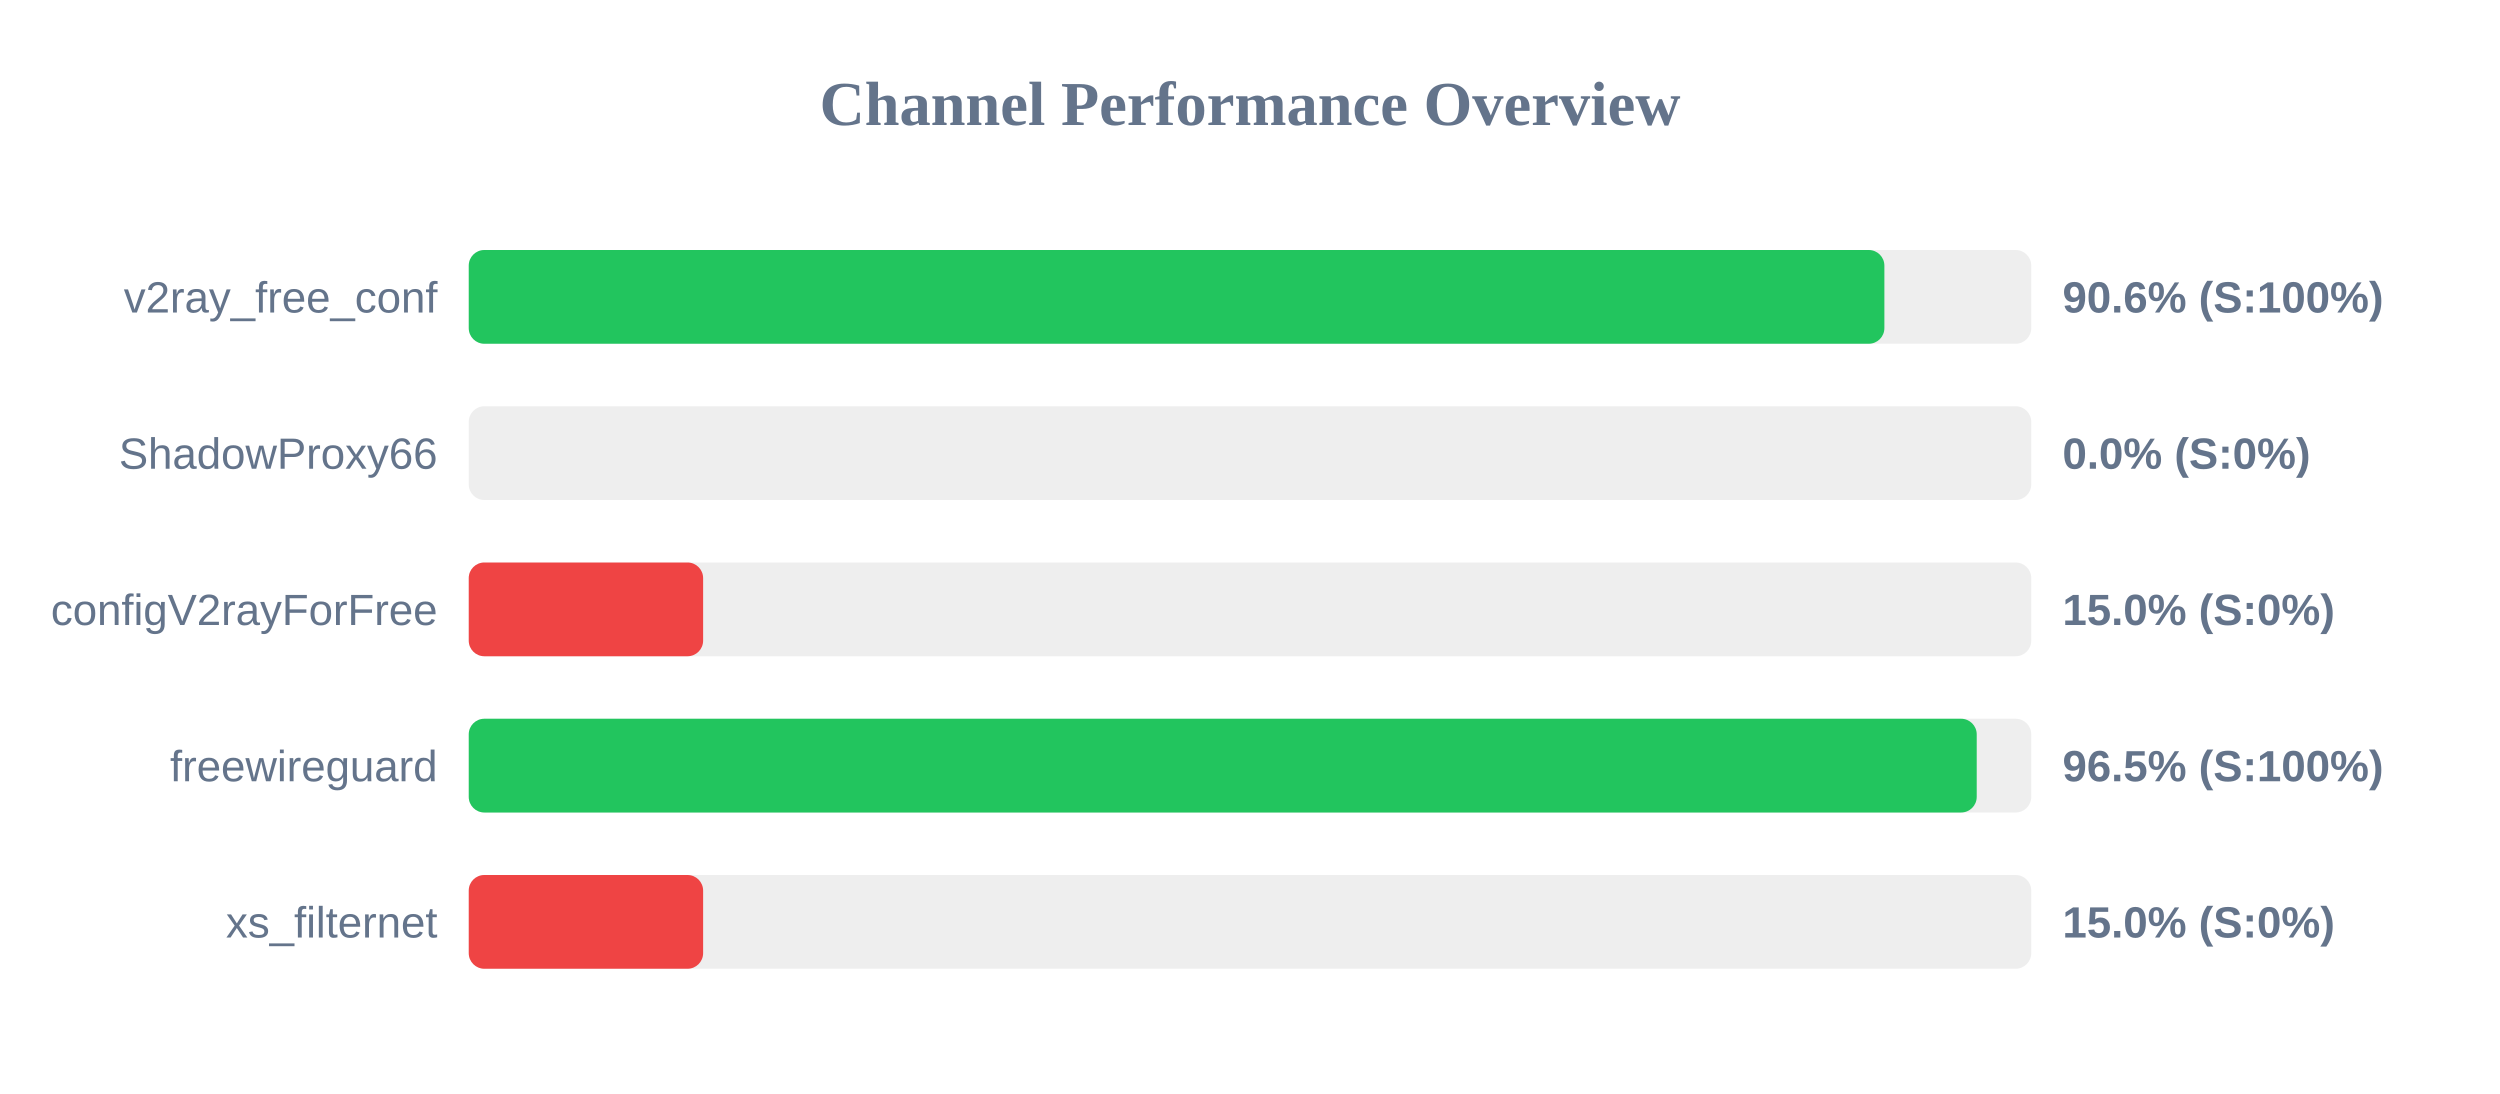
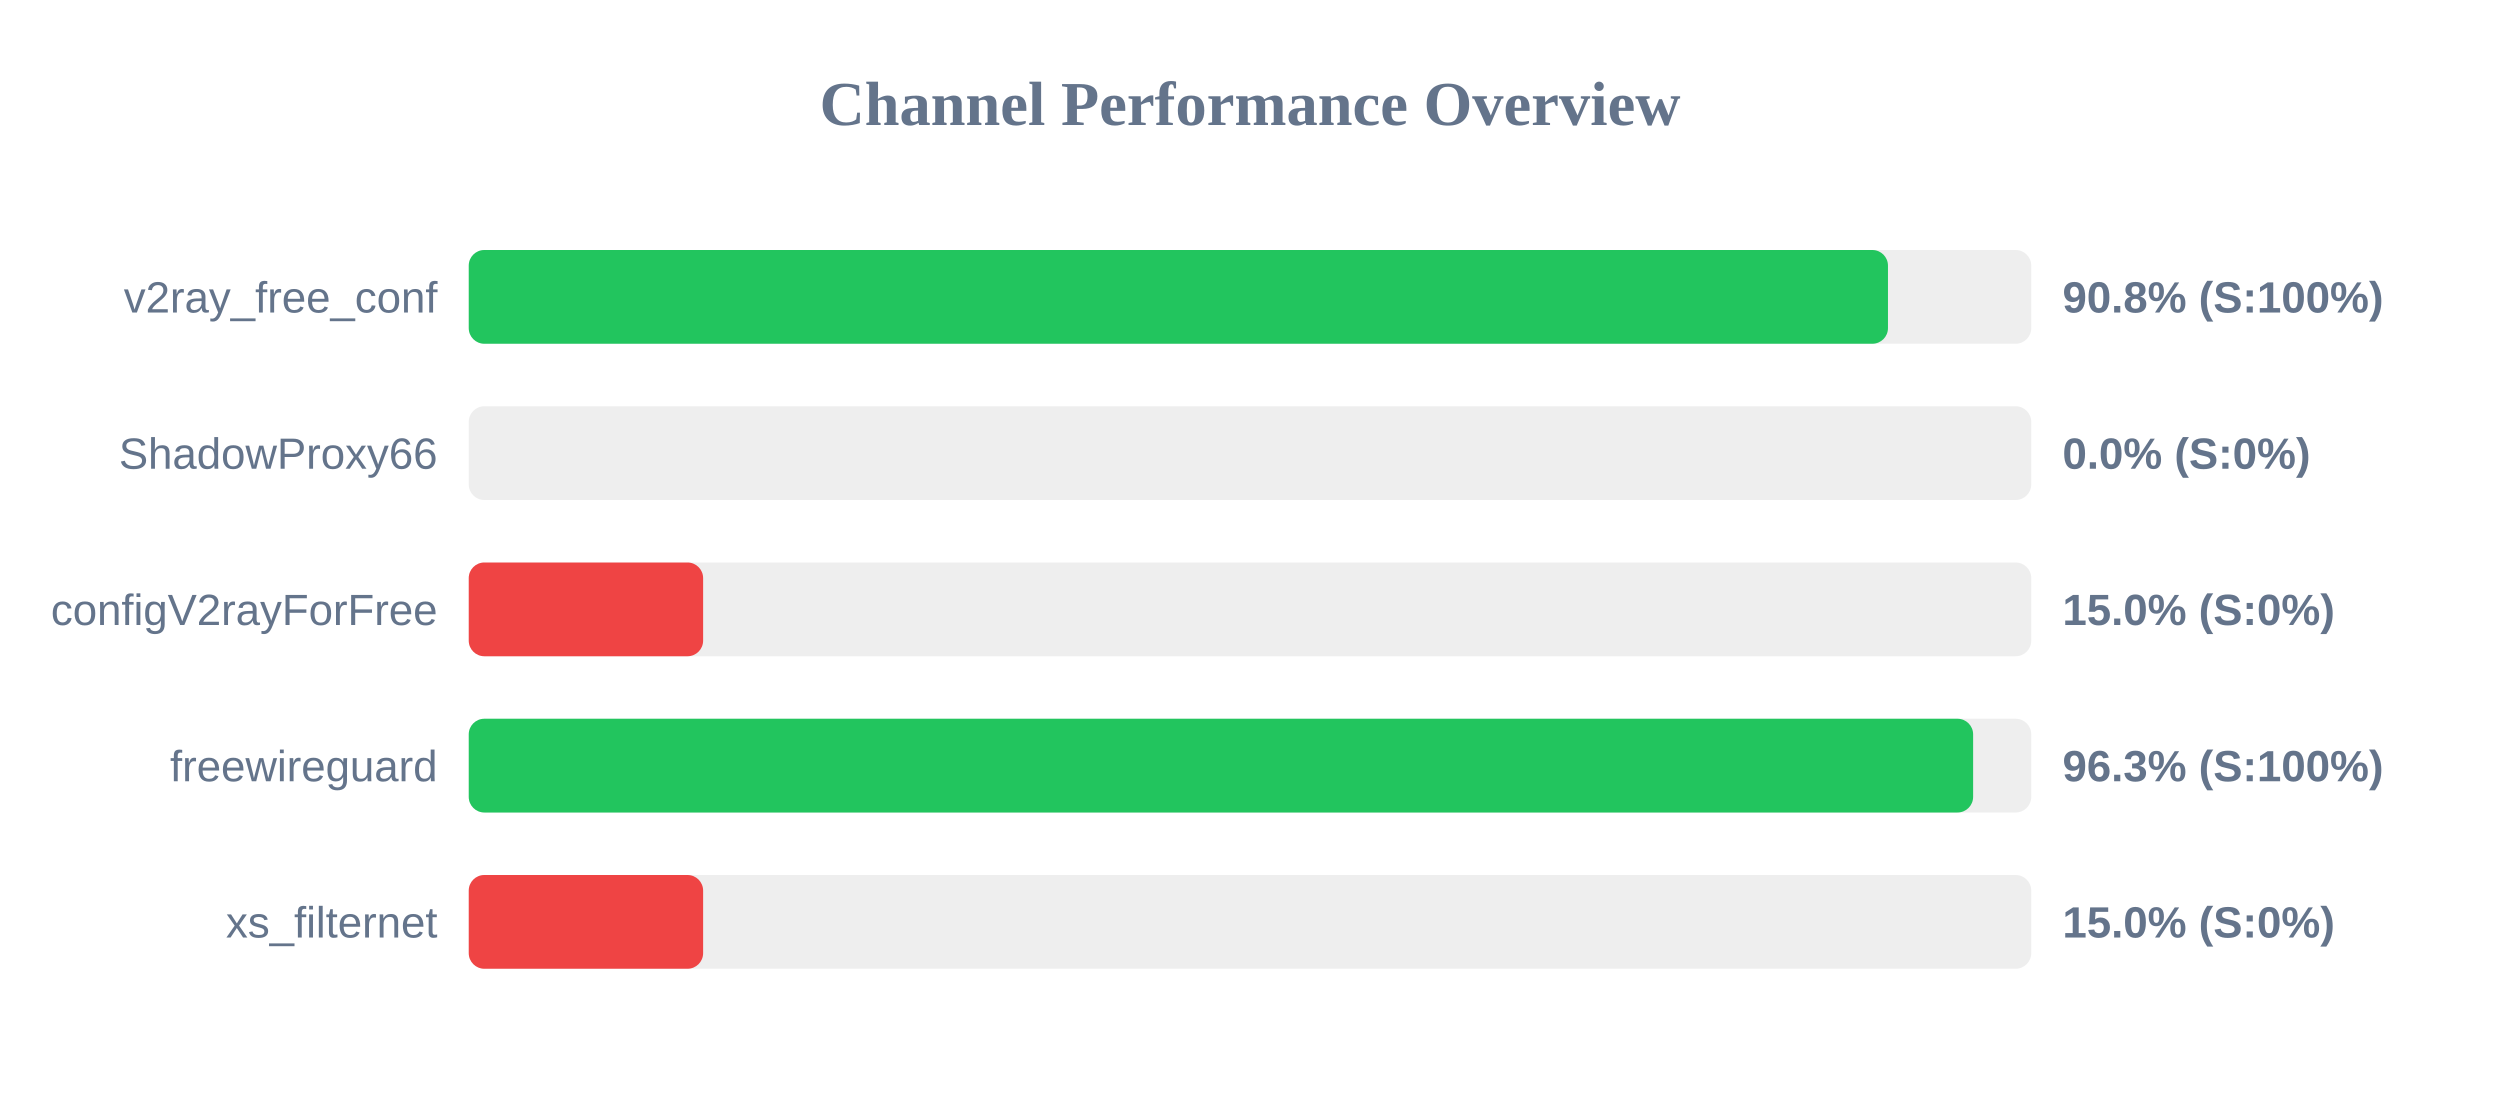
<svg xmlns="http://www.w3.org/2000/svg" width="800" height="350" version="1.1">
  <style>
        .row { font: 14px Arial; fill: #64748b; }
        .score { font: bold 14px Arial; fill: #64748b; }
    </style>
  <text x="400" y="40" text-anchor="middle" font-size="20px" font-weight="bold" fill="#64748b">Channel Performance Overview</text>
  <rect x="150" y="80" width="500" height="30" fill="#eee" rx="5" />
-   <rect x="150" y="80" width="453.0" height="30" fill="#22c55e" rx="5" />
+   <rect x="150" y="80" width="454.15" height="30" fill="#22c55e" rx="5" />
  <text x="140" y="100" text-anchor="end" class="row">v2ray_free_conf</text>
-   <text x="660" y="100" text-anchor="start" class="score">90.6% (S:100%)</text>
+   <text x="660" y="100" text-anchor="start" class="score">90.8% (S:100%)</text>
  <rect x="150" y="130" width="500" height="30" fill="#eee" rx="5" />
  <rect x="150" y="130" width="0.0" height="30" fill="#ef4444" rx="5" />
  <text x="140" y="150" text-anchor="end" class="row">ShadowProxy66</text>
  <text x="660" y="150" text-anchor="start" class="score">0.0% (S:0%)</text>
  <rect x="150" y="180" width="500" height="30" fill="#eee" rx="5" />
  <rect x="150" y="180" width="75.0" height="30" fill="#ef4444" rx="5" />
  <text x="140" y="200" text-anchor="end" class="row">configV2rayForFree</text>
  <text x="660" y="200" text-anchor="start" class="score">15.0% (S:0%)</text>
  <rect x="150" y="230" width="500" height="30" fill="#eee" rx="5" />
-   <rect x="150" y="230" width="482.55" height="30" fill="#22c55e" rx="5" />
+   <rect x="150" y="230" width="481.4" height="30" fill="#22c55e" rx="5" />
  <text x="140" y="250" text-anchor="end" class="row">freewireguard</text>
-   <text x="660" y="250" text-anchor="start" class="score">96.5% (S:100%)</text>
+   <text x="660" y="250" text-anchor="start" class="score">96.3% (S:100%)</text>
  <rect x="150" y="280" width="500" height="30" fill="#eee" rx="5" />
  <rect x="150" y="280" width="75.0" height="30" fill="#ef4444" rx="5" />
  <text x="140" y="300" text-anchor="end" class="row">xs_filternet</text>
  <text x="660" y="300" text-anchor="start" class="score">15.0% (S:0%)</text>
</svg>
